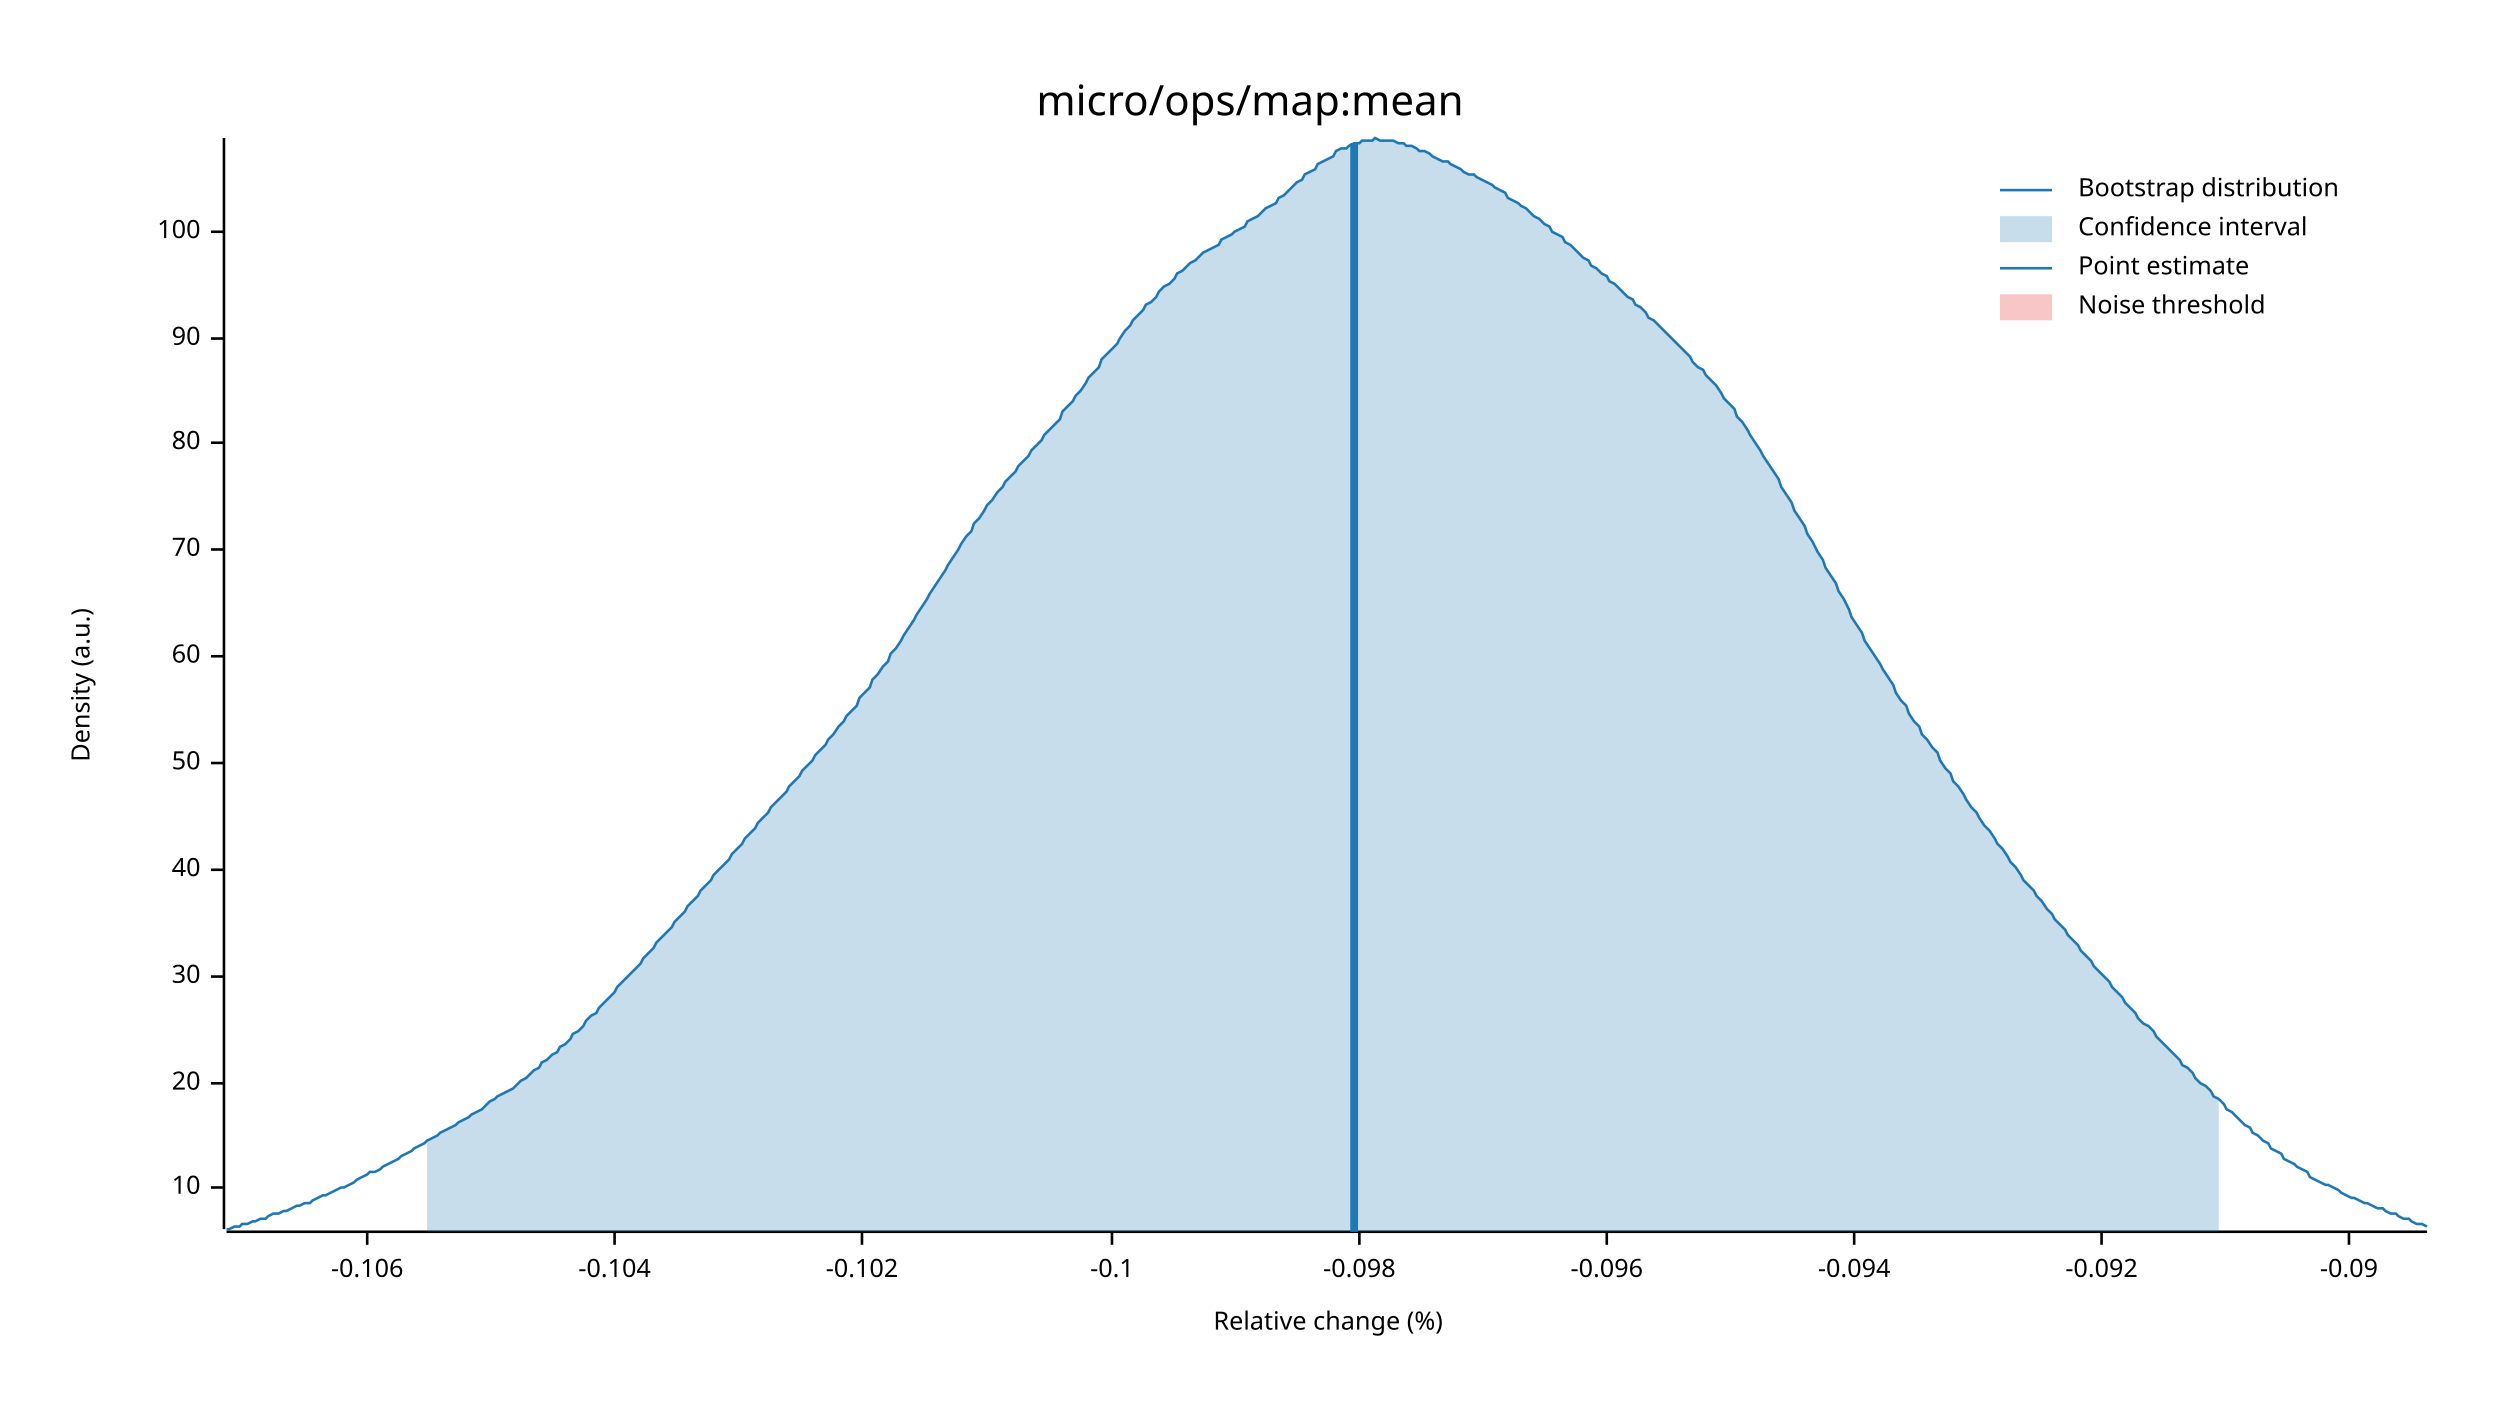
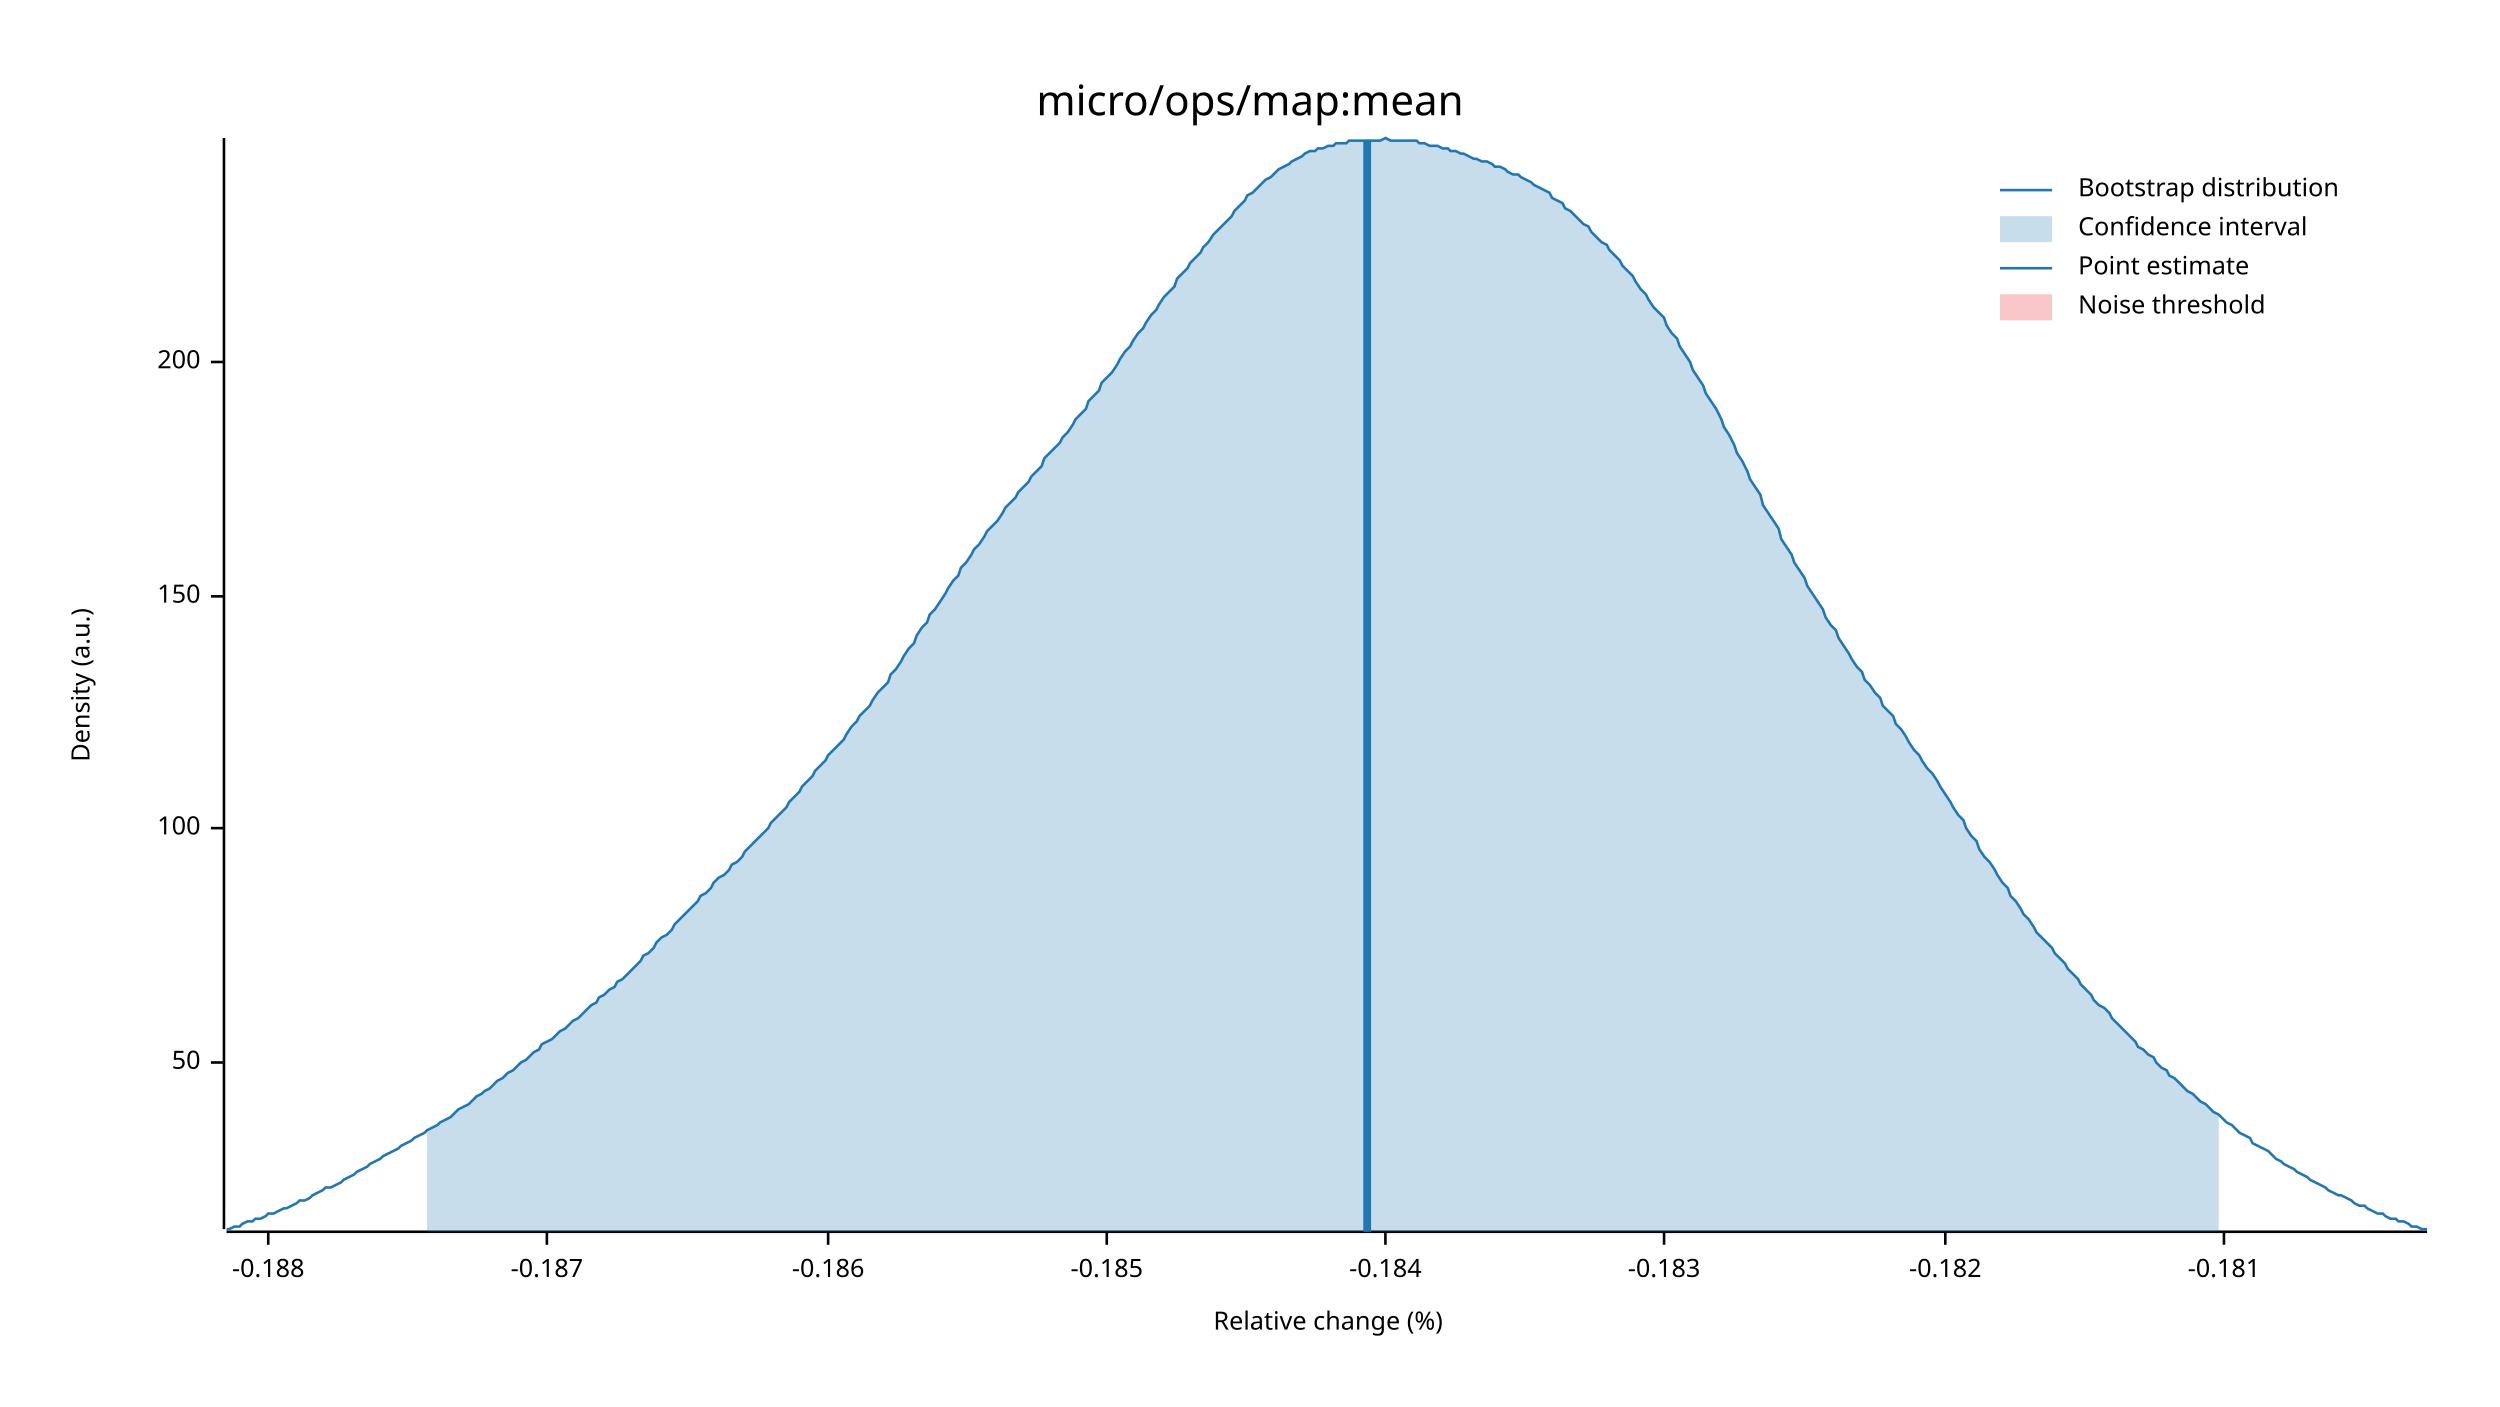
<svg xmlns="http://www.w3.org/2000/svg" width="960" height="540" viewBox="0 0 960 540">
  <text x="480" y="32" dy="0.76em" text-anchor="middle" font-family="sans-serif" font-size="16.129" opacity="1" fill="#000000">
micro/ops/map:mean
</text>
  <text x="27" y="263" dy="0.76em" text-anchor="middle" font-family="sans-serif" font-size="9.677" opacity="1" fill="#000000" transform="rotate(270, 27, 263)">
Density (a.u.)
</text>
  <text x="510" y="513" dy="-0.5ex" text-anchor="middle" font-family="sans-serif" font-size="9.677" opacity="1" fill="#000000">
Relative change (%)
</text>
  <polyline fill="none" opacity="1" stroke="#000000" stroke-width="1" points="86,53 86,472 " />
-   <text x="77" y="456" dy="0.5ex" text-anchor="end" font-family="sans-serif" font-size="9.677" opacity="1" fill="#000000">
- 10
- </text>
-   <polyline fill="none" opacity="1" stroke="#000000" stroke-width="1" points="81,456 86,456 " />
-   <text x="77" y="416" dy="0.5ex" text-anchor="end" font-family="sans-serif" font-size="9.677" opacity="1" fill="#000000">
- 20
- </text>
-   <polyline fill="none" opacity="1" stroke="#000000" stroke-width="1" points="81,416 86,416 " />
-   <text x="77" y="375" dy="0.5ex" text-anchor="end" font-family="sans-serif" font-size="9.677" opacity="1" fill="#000000">
- 30
- </text>
-   <polyline fill="none" opacity="1" stroke="#000000" stroke-width="1" points="81,375 86,375 " />
-   <text x="77" y="334" dy="0.5ex" text-anchor="end" font-family="sans-serif" font-size="9.677" opacity="1" fill="#000000">
- 40
- </text>
-   <polyline fill="none" opacity="1" stroke="#000000" stroke-width="1" points="81,334 86,334 " />
-   <text x="77" y="293" dy="0.5ex" text-anchor="end" font-family="sans-serif" font-size="9.677" opacity="1" fill="#000000">
+   <text x="77" y="408" dy="0.5ex" text-anchor="end" font-family="sans-serif" font-size="9.677" opacity="1" fill="#000000">
50
</text>
-   <polyline fill="none" opacity="1" stroke="#000000" stroke-width="1" points="81,293 86,293 " />
-   <text x="77" y="252" dy="0.5ex" text-anchor="end" font-family="sans-serif" font-size="9.677" opacity="1" fill="#000000">
- 60
- </text>
-   <polyline fill="none" opacity="1" stroke="#000000" stroke-width="1" points="81,252 86,252 " />
-   <text x="77" y="211" dy="0.5ex" text-anchor="end" font-family="sans-serif" font-size="9.677" opacity="1" fill="#000000">
- 70
- </text>
-   <polyline fill="none" opacity="1" stroke="#000000" stroke-width="1" points="81,211 86,211 " />
-   <text x="77" y="170" dy="0.5ex" text-anchor="end" font-family="sans-serif" font-size="9.677" opacity="1" fill="#000000">
- 80
- </text>
-   <polyline fill="none" opacity="1" stroke="#000000" stroke-width="1" points="81,170 86,170 " />
-   <text x="77" y="130" dy="0.5ex" text-anchor="end" font-family="sans-serif" font-size="9.677" opacity="1" fill="#000000">
- 90
- </text>
-   <polyline fill="none" opacity="1" stroke="#000000" stroke-width="1" points="81,130 86,130 " />
-   <text x="77" y="89" dy="0.5ex" text-anchor="end" font-family="sans-serif" font-size="9.677" opacity="1" fill="#000000">
+   <polyline fill="none" opacity="1" stroke="#000000" stroke-width="1" points="81,408 86,408 " />
+   <text x="77" y="318" dy="0.5ex" text-anchor="end" font-family="sans-serif" font-size="9.677" opacity="1" fill="#000000">
100
</text>
-   <polyline fill="none" opacity="1" stroke="#000000" stroke-width="1" points="81,89 86,89 " />
+   <polyline fill="none" opacity="1" stroke="#000000" stroke-width="1" points="81,318 86,318 " />
+   <text x="77" y="229" dy="0.5ex" text-anchor="end" font-family="sans-serif" font-size="9.677" opacity="1" fill="#000000">
+ 150
+ </text>
+   <polyline fill="none" opacity="1" stroke="#000000" stroke-width="1" points="81,229 86,229 " />
+   <text x="77" y="139" dy="0.5ex" text-anchor="end" font-family="sans-serif" font-size="9.677" opacity="1" fill="#000000">
+ 200
+ </text>
+   <polyline fill="none" opacity="1" stroke="#000000" stroke-width="1" points="81,139 86,139 " />
  <polyline fill="none" opacity="1" stroke="#000000" stroke-width="1" points="87,473 932,473 " />
-   <text x="141" y="483" dy="0.76em" text-anchor="middle" font-family="sans-serif" font-size="9.677" opacity="1" fill="#000000">
- -0.106
+   <text x="103" y="483" dy="0.76em" text-anchor="middle" font-family="sans-serif" font-size="9.677" opacity="1" fill="#000000">
+ -0.188
</text>
-   <polyline fill="none" opacity="1" stroke="#000000" stroke-width="1" points="141,473 141,478 " />
-   <text x="236" y="483" dy="0.76em" text-anchor="middle" font-family="sans-serif" font-size="9.677" opacity="1" fill="#000000">
- -0.104
+   <polyline fill="none" opacity="1" stroke="#000000" stroke-width="1" points="103,473 103,478 " />
+   <text x="210" y="483" dy="0.76em" text-anchor="middle" font-family="sans-serif" font-size="9.677" opacity="1" fill="#000000">
+ -0.187
</text>
-   <polyline fill="none" opacity="1" stroke="#000000" stroke-width="1" points="236,473 236,478 " />
-   <text x="331" y="483" dy="0.76em" text-anchor="middle" font-family="sans-serif" font-size="9.677" opacity="1" fill="#000000">
- -0.102
+   <polyline fill="none" opacity="1" stroke="#000000" stroke-width="1" points="210,473 210,478 " />
+   <text x="318" y="483" dy="0.76em" text-anchor="middle" font-family="sans-serif" font-size="9.677" opacity="1" fill="#000000">
+ -0.186
</text>
-   <polyline fill="none" opacity="1" stroke="#000000" stroke-width="1" points="331,473 331,478 " />
-   <text x="427" y="483" dy="0.76em" text-anchor="middle" font-family="sans-serif" font-size="9.677" opacity="1" fill="#000000">
- -0.1
+   <polyline fill="none" opacity="1" stroke="#000000" stroke-width="1" points="318,473 318,478 " />
+   <text x="425" y="483" dy="0.76em" text-anchor="middle" font-family="sans-serif" font-size="9.677" opacity="1" fill="#000000">
+ -0.185
</text>
-   <polyline fill="none" opacity="1" stroke="#000000" stroke-width="1" points="427,473 427,478 " />
-   <text x="522" y="483" dy="0.76em" text-anchor="middle" font-family="sans-serif" font-size="9.677" opacity="1" fill="#000000">
- -0.098
+   <polyline fill="none" opacity="1" stroke="#000000" stroke-width="1" points="425,473 425,478 " />
+   <text x="532" y="483" dy="0.76em" text-anchor="middle" font-family="sans-serif" font-size="9.677" opacity="1" fill="#000000">
+ -0.184
</text>
-   <polyline fill="none" opacity="1" stroke="#000000" stroke-width="1" points="522,473 522,478 " />
-   <text x="617" y="483" dy="0.76em" text-anchor="middle" font-family="sans-serif" font-size="9.677" opacity="1" fill="#000000">
- -0.096
+   <polyline fill="none" opacity="1" stroke="#000000" stroke-width="1" points="532,473 532,478 " />
+   <text x="639" y="483" dy="0.76em" text-anchor="middle" font-family="sans-serif" font-size="9.677" opacity="1" fill="#000000">
+ -0.183
</text>
-   <polyline fill="none" opacity="1" stroke="#000000" stroke-width="1" points="617,473 617,478 " />
-   <text x="712" y="483" dy="0.76em" text-anchor="middle" font-family="sans-serif" font-size="9.677" opacity="1" fill="#000000">
- -0.094
+   <polyline fill="none" opacity="1" stroke="#000000" stroke-width="1" points="639,473 639,478 " />
+   <text x="747" y="483" dy="0.76em" text-anchor="middle" font-family="sans-serif" font-size="9.677" opacity="1" fill="#000000">
+ -0.182
</text>
-   <polyline fill="none" opacity="1" stroke="#000000" stroke-width="1" points="712,473 712,478 " />
-   <text x="807" y="483" dy="0.76em" text-anchor="middle" font-family="sans-serif" font-size="9.677" opacity="1" fill="#000000">
- -0.092
+   <polyline fill="none" opacity="1" stroke="#000000" stroke-width="1" points="747,473 747,478 " />
+   <text x="854" y="483" dy="0.76em" text-anchor="middle" font-family="sans-serif" font-size="9.677" opacity="1" fill="#000000">
+ -0.181
</text>
-   <polyline fill="none" opacity="1" stroke="#000000" stroke-width="1" points="807,473 807,478 " />
-   <text x="902" y="483" dy="0.76em" text-anchor="middle" font-family="sans-serif" font-size="9.677" opacity="1" fill="#000000">
- -0.09
- </text>
-   <polyline fill="none" opacity="1" stroke="#000000" stroke-width="1" points="902,473 902,478 " />
-   <polyline fill="none" opacity="1" stroke="#1F78B4" stroke-width="1" points="87,472 88,472 90,471 92,471 93,470 95,470 97,469 98,469 100,468 102,468 103,467 105,466 107,466 109,465 110,465 112,464 114,463 115,463 117,462 119,462 120,461 122,460 124,459 125,459 127,458 129,457 131,456 132,456 134,455 136,454 137,453 139,452 141,451 142,450 144,450 146,449 147,448 149,447 151,446 153,445 154,444 156,443 158,442 159,441 161,440 163,439 164,438 166,437 168,436 169,435 171,434 173,433 175,432 176,431 178,430 180,429 181,428 183,427 185,426 186,425 188,423 190,422 191,421 193,420 195,419 197,418 198,417 200,415 202,414 203,413 205,411 207,410 208,408 210,407 212,405 214,404 215,402 217,401 219,399 220,397 222,396 224,394 225,392 227,390 229,389 230,387 232,385 234,383 236,381 237,379 239,377 241,375 242,374 244,372 246,370 247,368 249,366 251,364 252,362 254,360 256,358 258,356 259,354 261,352 263,350 264,348 266,346 268,344 269,342 271,340 273,338 274,336 276,334 278,332 280,330 281,328 283,326 285,324 286,322 288,320 290,318 291,316 293,314 295,312 296,310 298,308 300,306 302,304 303,302 305,300 307,298 308,296 310,294 312,292 313,290 315,288 317,286 318,284 320,282 322,279 324,277 325,275 327,273 329,271 330,268 332,266 334,264 335,261 337,259 339,256 341,254 342,251 344,249 346,246 347,244 349,241 351,238 352,236 354,233 356,230 357,228 359,225 361,222 363,219 364,217 366,214 368,211 369,209 371,206 373,204 374,201 376,199 378,196 379,194 381,192 383,189 385,187 386,185 388,183 390,181 391,179 393,177 395,175 396,173 398,171 400,169 401,167 403,165 405,163 407,161 408,158 410,156 412,154 413,152 415,150 417,147 418,145 420,143 422,141 423,138 425,136 427,134 429,132 430,130 432,127 434,125 435,123 437,121 439,119 440,117 442,116 444,114 445,112 447,110 449,109 451,107 452,105 454,104 456,102 457,101 459,100 461,98 462,97 464,96 466,95 468,94 469,92 471,91 473,90 474,89 476,88 478,87 479,85 481,84 483,83 484,82 486,80 488,79 490,78 491,76 493,75 495,73 496,72 498,70 500,69 501,67 503,66 505,65 506,63 508,62 510,61 512,60 513,58 515,57 517,57 518,56 520,55 522,55 523,54 525,54 527,54 528,53 530,54 532,54 534,54 535,54 537,55 539,55 540,56 542,56 544,57 545,58 547,58 549,59 550,60 552,61 554,62 556,62 557,63 559,64 561,65 562,66 564,67 566,67 567,68 569,69 571,70 573,71 574,72 576,73 578,74 579,76 581,77 583,78 584,79 586,80 588,82 589,83 591,84 593,86 595,87 596,89 598,90 600,91 601,93 603,94 605,96 606,97 608,99 610,100 611,102 613,103 615,105 617,106 618,108 620,109 622,111 623,112 625,114 627,115 628,117 630,118 632,120 633,122 635,123 637,125 639,127 640,128 642,130 644,132 645,133 647,135 649,137 650,139 652,141 654,142 655,144 657,146 659,148 661,151 662,153 664,155 666,157 667,160 669,162 671,165 672,167 674,170 676,173 677,175 679,178 681,181 683,184 684,187 686,190 688,193 689,196 691,199 693,202 694,205 696,208 698,212 700,215 701,218 703,221 705,224 706,227 708,230 710,234 711,237 713,240 715,243 716,246 718,249 720,252 722,255 723,257 725,260 727,263 728,266 730,269 732,271 733,274 735,277 737,279 738,282 740,284 742,287 744,289 745,292 747,295 749,297 750,300 752,302 754,305 755,307 757,310 759,312 760,314 762,317 764,319 766,322 767,324 769,326 771,329 772,331 774,333 776,336 777,338 779,340 781,342 782,344 784,346 786,349 788,351 789,353 791,355 793,357 794,359 796,361 798,363 799,365 801,367 803,369 804,371 806,373 808,375 810,377 811,379 813,381 815,383 816,385 818,387 820,389 821,391 823,393 825,394 827,396 828,398 830,400 832,402 833,403 835,405 837,407 838,409 840,410 842,412 843,414 845,416 847,417 849,419 850,421 852,422 854,424 855,426 857,427 859,429 860,430 862,432 864,433 865,435 867,436 869,438 871,439 872,441 874,442 876,443 877,445 879,446 881,447 882,448 884,449 886,450 887,452 889,453 891,454 893,455 894,455 896,456 898,457 899,458 901,459 903,460 904,460 906,461 908,462 909,462 911,463 913,464 915,464 916,465 918,466 920,466 921,467 923,468 925,468 926,469 928,470 930,470 932,471 " />
-   <polygon opacity="0.25" fill="#1F78B4" points="164,438 166,437 168,436 169,435 171,434 173,433 175,432 176,431 178,430 180,429 181,428 183,427 185,426 186,425 188,423 190,422 191,421 193,420 195,419 197,418 198,417 200,415 202,414 203,413 205,411 207,410 208,408 210,407 212,405 214,404 215,402 217,401 219,399 220,397 222,396 224,394 225,392 227,390 229,389 230,387 232,385 234,383 236,381 237,379 239,377 241,375 242,374 244,372 246,370 247,368 249,366 251,364 252,362 254,360 256,358 258,356 259,354 261,352 263,350 264,348 266,346 268,344 269,342 271,340 273,338 274,336 276,334 278,332 280,330 281,328 283,326 285,324 286,322 288,320 290,318 291,316 293,314 295,312 296,310 298,308 300,306 302,304 303,302 305,300 307,298 308,296 310,294 312,292 313,290 315,288 317,286 318,284 320,282 322,279 324,277 325,275 327,273 329,271 330,268 332,266 334,264 335,261 337,259 339,256 341,254 342,251 344,249 346,246 347,244 349,241 351,238 352,236 354,233 356,230 357,228 359,225 361,222 363,219 364,217 366,214 368,211 369,209 371,206 373,204 374,201 376,199 378,196 379,194 381,192 383,189 385,187 386,185 388,183 390,181 391,179 393,177 395,175 396,173 398,171 400,169 401,167 403,165 405,163 407,161 408,158 410,156 412,154 413,152 415,150 417,147 418,145 420,143 422,141 423,138 425,136 427,134 429,132 430,130 432,127 434,125 435,123 437,121 439,119 440,117 442,116 444,114 445,112 447,110 449,109 451,107 452,105 454,104 456,102 457,101 459,100 461,98 462,97 464,96 466,95 468,94 469,92 471,91 473,90 474,89 476,88 478,87 479,85 481,84 483,83 484,82 486,80 488,79 490,78 491,76 493,75 495,73 496,72 498,70 500,69 501,67 503,66 505,65 506,63 508,62 510,61 512,60 513,58 515,57 517,57 518,56 520,55 522,55 523,54 525,54 527,54 528,53 530,54 532,54 534,54 535,54 537,55 539,55 540,56 542,56 544,57 545,58 547,58 549,59 550,60 552,61 554,62 556,62 557,63 559,64 561,65 562,66 564,67 566,67 567,68 569,69 571,70 573,71 574,72 576,73 578,74 579,76 581,77 583,78 584,79 586,80 588,82 589,83 591,84 593,86 595,87 596,89 598,90 600,91 601,93 603,94 605,96 606,97 608,99 610,100 611,102 613,103 615,105 617,106 618,108 620,109 622,111 623,112 625,114 627,115 628,117 630,118 632,120 633,122 635,123 637,125 639,127 640,128 642,130 644,132 645,133 647,135 649,137 650,139 652,141 654,142 655,144 657,146 659,148 661,151 662,153 664,155 666,157 667,160 669,162 671,165 672,167 674,170 676,173 677,175 679,178 681,181 683,184 684,187 686,190 688,193 689,196 691,199 693,202 694,205 696,208 698,212 700,215 701,218 703,221 705,224 706,227 708,230 710,234 711,237 713,240 715,243 716,246 718,249 720,252 722,255 723,257 725,260 727,263 728,266 730,269 732,271 733,274 735,277 737,279 738,282 740,284 742,287 744,289 745,292 747,295 749,297 750,300 752,302 754,305 755,307 757,310 759,312 760,314 762,317 764,319 766,322 767,324 769,326 771,329 772,331 774,333 776,336 777,338 779,340 781,342 782,344 784,346 786,349 788,351 789,353 791,355 793,357 794,359 796,361 798,363 799,365 801,367 803,369 804,371 806,373 808,375 810,377 811,379 813,381 815,383 816,385 818,387 820,389 821,391 823,393 825,394 827,396 828,398 830,400 832,402 833,403 835,405 837,407 838,409 840,410 842,412 843,414 845,416 847,417 849,419 850,421 852,422 852,473 164,473 " />
-   <polyline fill="none" opacity="1" stroke="#1F78B4" stroke-width="3" points="520,473 520,55 " />
+   <polyline fill="none" opacity="1" stroke="#000000" stroke-width="1" points="854,473 854,478 " />
+   <polyline fill="none" opacity="1" stroke="#1F78B4" stroke-width="1" points="87,472 88,472 90,471 92,471 93,470 95,469 97,469 98,468 100,468 102,467 103,466 105,466 107,465 109,464 110,464 112,463 114,462 115,461 117,461 119,460 120,459 122,458 124,457 125,456 127,456 129,455 131,454 132,453 134,452 136,451 137,450 139,449 141,448 142,447 144,446 146,445 147,444 149,443 151,442 153,441 154,440 156,439 158,438 159,437 161,436 163,435 164,434 166,433 168,432 169,431 171,430 173,429 175,427 176,426 178,425 180,424 181,423 183,421 185,420 186,419 188,418 190,416 191,415 193,414 195,412 197,411 198,410 200,408 202,407 203,406 205,404 207,403 208,401 210,400 212,399 214,397 215,396 217,395 219,393 220,392 222,391 224,389 225,388 227,386 229,385 230,383 232,382 234,380 236,379 237,377 239,376 241,374 242,373 244,371 246,369 247,367 249,366 251,364 252,362 254,360 256,359 258,357 259,355 261,353 263,351 264,350 266,348 268,346 269,344 271,343 273,341 274,339 276,337 278,336 280,334 281,332 283,331 285,329 286,327 288,325 290,323 291,322 293,320 295,318 296,316 298,314 300,312 302,310 303,308 305,306 307,304 308,302 310,300 312,298 313,296 315,294 317,292 318,290 320,288 322,286 324,284 325,282 327,279 329,277 330,275 332,273 334,271 335,269 337,266 339,264 341,262 342,259 344,257 346,254 347,252 349,249 351,247 352,244 354,241 356,239 357,236 359,234 361,231 363,228 364,226 366,223 368,221 369,218 371,216 373,213 374,211 376,209 378,206 379,204 381,202 383,200 385,197 386,195 388,193 390,191 391,189 393,187 395,185 396,183 398,181 400,179 401,176 403,174 405,172 407,170 408,168 410,166 412,163 413,161 415,159 417,157 418,154 420,152 422,150 423,147 425,145 427,143 429,140 430,138 432,135 434,133 435,131 437,128 439,126 440,124 442,121 444,119 445,117 447,114 449,112 451,110 452,107 454,105 456,103 457,101 459,99 461,97 462,95 464,93 466,90 468,88 469,87 471,85 473,83 474,81 476,79 478,77 479,75 481,74 483,72 484,71 486,69 488,68 490,66 491,65 493,64 495,63 496,62 498,61 500,60 501,59 503,58 505,58 506,57 508,57 510,56 512,56 513,55 515,55 517,55 518,54 520,54 522,54 523,54 525,54 527,54 528,54 530,54 532,53 534,54 535,54 537,54 539,54 540,54 542,54 544,54 545,55 547,55 549,56 550,56 552,56 554,57 556,57 557,58 559,58 561,59 562,59 564,60 566,61 567,61 569,62 571,62 573,63 574,64 576,64 578,65 579,66 581,67 583,67 584,68 586,69 588,70 589,71 591,72 593,73 595,74 596,76 598,77 600,78 601,80 603,81 605,83 606,84 608,86 610,87 611,89 613,91 615,93 617,94 618,96 620,98 622,100 623,102 625,104 627,106 628,108 630,111 632,113 633,115 635,118 637,120 639,122 640,125 642,128 644,130 645,133 647,136 649,139 650,142 652,145 654,148 655,151 657,154 659,157 661,161 662,164 664,167 666,171 667,174 669,177 671,181 672,184 674,187 676,190 677,194 679,197 681,200 683,203 684,207 686,210 688,213 689,216 691,219 693,222 694,225 696,228 698,231 700,234 701,237 703,240 705,242 706,245 708,248 710,251 711,253 713,256 715,258 716,261 718,263 720,266 722,268 723,271 725,273 727,275 728,278 730,280 732,283 733,285 735,288 737,290 738,292 740,295 742,297 744,300 745,302 747,305 749,308 750,310 752,313 754,315 755,318 757,321 759,323 760,326 762,329 764,331 766,334 767,336 769,339 771,341 772,344 774,346 776,349 777,351 779,353 781,356 782,358 784,360 786,362 788,364 789,366 791,368 793,370 794,372 796,374 798,376 799,378 801,380 803,382 804,384 806,386 808,387 810,389 811,391 813,393 815,395 816,396 818,398 820,400 821,402 823,403 825,405 827,406 828,408 830,410 832,411 833,413 835,414 837,416 838,417 840,419 842,420 843,421 845,423 847,424 849,426 850,427 852,428 854,430 855,431 857,432 859,434 860,435 862,436 864,437 865,439 867,440 869,441 871,442 872,443 874,445 876,446 877,447 879,448 881,449 882,450 884,451 886,452 887,453 889,454 891,455 893,456 894,457 896,458 898,459 899,459 901,460 903,461 904,462 906,463 908,463 909,464 911,465 913,466 915,466 916,467 918,468 920,468 921,469 923,469 925,470 926,471 928,471 930,472 932,472 " />
+   <polygon opacity="0.25" fill="#1F78B4" points="164,434 166,433 168,432 169,431 171,430 173,429 175,427 176,426 178,425 180,424 181,423 183,421 185,420 186,419 188,418 190,416 191,415 193,414 195,412 197,411 198,410 200,408 202,407 203,406 205,404 207,403 208,401 210,400 212,399 214,397 215,396 217,395 219,393 220,392 222,391 224,389 225,388 227,386 229,385 230,383 232,382 234,380 236,379 237,377 239,376 241,374 242,373 244,371 246,369 247,367 249,366 251,364 252,362 254,360 256,359 258,357 259,355 261,353 263,351 264,350 266,348 268,346 269,344 271,343 273,341 274,339 276,337 278,336 280,334 281,332 283,331 285,329 286,327 288,325 290,323 291,322 293,320 295,318 296,316 298,314 300,312 302,310 303,308 305,306 307,304 308,302 310,300 312,298 313,296 315,294 317,292 318,290 320,288 322,286 324,284 325,282 327,279 329,277 330,275 332,273 334,271 335,269 337,266 339,264 341,262 342,259 344,257 346,254 347,252 349,249 351,247 352,244 354,241 356,239 357,236 359,234 361,231 363,228 364,226 366,223 368,221 369,218 371,216 373,213 374,211 376,209 378,206 379,204 381,202 383,200 385,197 386,195 388,193 390,191 391,189 393,187 395,185 396,183 398,181 400,179 401,176 403,174 405,172 407,170 408,168 410,166 412,163 413,161 415,159 417,157 418,154 420,152 422,150 423,147 425,145 427,143 429,140 430,138 432,135 434,133 435,131 437,128 439,126 440,124 442,121 444,119 445,117 447,114 449,112 451,110 452,107 454,105 456,103 457,101 459,99 461,97 462,95 464,93 466,90 468,88 469,87 471,85 473,83 474,81 476,79 478,77 479,75 481,74 483,72 484,71 486,69 488,68 490,66 491,65 493,64 495,63 496,62 498,61 500,60 501,59 503,58 505,58 506,57 508,57 510,56 512,56 513,55 515,55 517,55 518,54 520,54 522,54 523,54 525,54 527,54 528,54 530,54 532,53 534,54 535,54 537,54 539,54 540,54 542,54 544,54 545,55 547,55 549,56 550,56 552,56 554,57 556,57 557,58 559,58 561,59 562,59 564,60 566,61 567,61 569,62 571,62 573,63 574,64 576,64 578,65 579,66 581,67 583,67 584,68 586,69 588,70 589,71 591,72 593,73 595,74 596,76 598,77 600,78 601,80 603,81 605,83 606,84 608,86 610,87 611,89 613,91 615,93 617,94 618,96 620,98 622,100 623,102 625,104 627,106 628,108 630,111 632,113 633,115 635,118 637,120 639,122 640,125 642,128 644,130 645,133 647,136 649,139 650,142 652,145 654,148 655,151 657,154 659,157 661,161 662,164 664,167 666,171 667,174 669,177 671,181 672,184 674,187 676,190 677,194 679,197 681,200 683,203 684,207 686,210 688,213 689,216 691,219 693,222 694,225 696,228 698,231 700,234 701,237 703,240 705,242 706,245 708,248 710,251 711,253 713,256 715,258 716,261 718,263 720,266 722,268 723,271 725,273 727,275 728,278 730,280 732,283 733,285 735,288 737,290 738,292 740,295 742,297 744,300 745,302 747,305 749,308 750,310 752,313 754,315 755,318 757,321 759,323 760,326 762,329 764,331 766,334 767,336 769,339 771,341 772,344 774,346 776,349 777,351 779,353 781,356 782,358 784,360 786,362 788,364 789,366 791,368 793,370 794,372 796,374 798,376 799,378 801,380 803,382 804,384 806,386 808,387 810,389 811,391 813,393 815,395 816,396 818,398 820,400 821,402 823,403 825,405 827,406 828,408 830,410 832,411 833,413 835,414 837,416 838,417 840,419 842,420 843,421 845,423 847,424 849,426 850,427 852,428 852,473 164,473 " />
+   <polyline fill="none" opacity="1" stroke="#1F78B4" stroke-width="3" points="525,473 525,54 " />
  <rect x="509" y="53" width="0" height="419" opacity="0.1" fill="#E31A1C" stroke="none" />
  <text x="798" y="68" dy="0.76em" text-anchor="start" font-family="sans-serif" font-size="9.677" opacity="1" fill="#000000">
Bootstrap distribution
</text>
  <text x="798" y="83" dy="0.76em" text-anchor="start" font-family="sans-serif" font-size="9.677" opacity="1" fill="#000000">
Confidence interval
</text>
  <text x="798" y="98" dy="0.76em" text-anchor="start" font-family="sans-serif" font-size="9.677" opacity="1" fill="#000000">
Point estimate
</text>
  <text x="798" y="113" dy="0.76em" text-anchor="start" font-family="sans-serif" font-size="9.677" opacity="1" fill="#000000">
Noise threshold
</text>
  <polyline fill="none" opacity="1" stroke="#1F78B4" stroke-width="1" points="768,73 788,73 " />
  <rect x="768" y="83" width="20" height="10" opacity="0.25" fill="#1F78B4" stroke="none" />
  <polyline fill="none" opacity="1" stroke="#1F78B4" stroke-width="1" points="768,103 788,103 " />
  <rect x="768" y="113" width="20" height="10" opacity="0.25" fill="#E31A1C" stroke="none" />
</svg>
